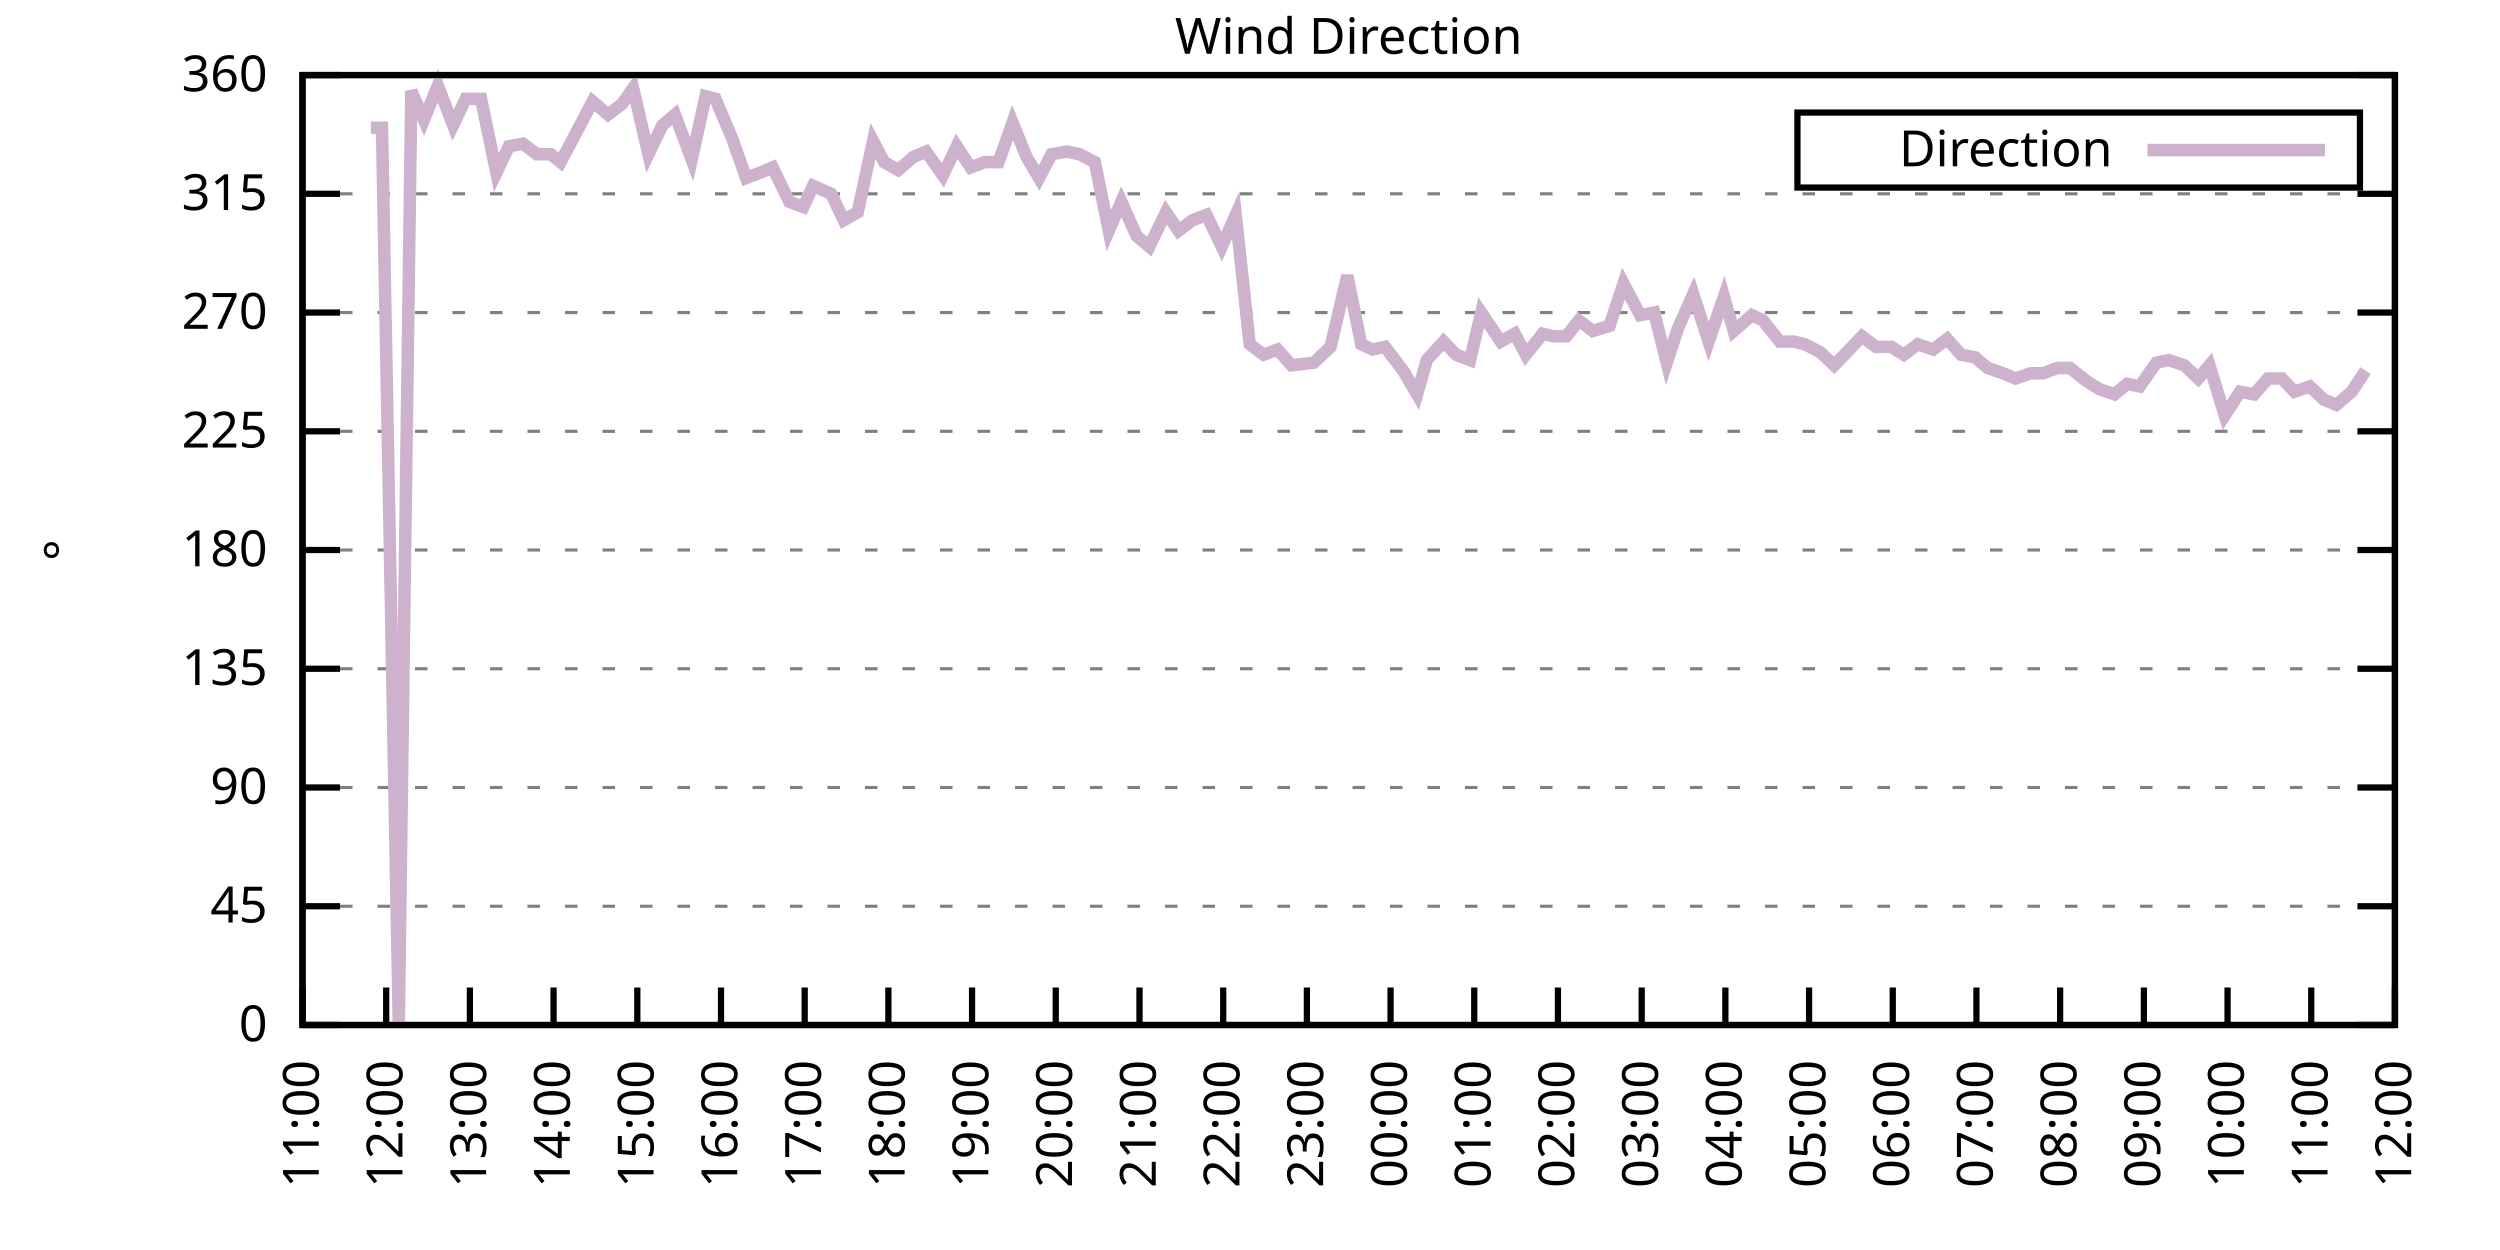
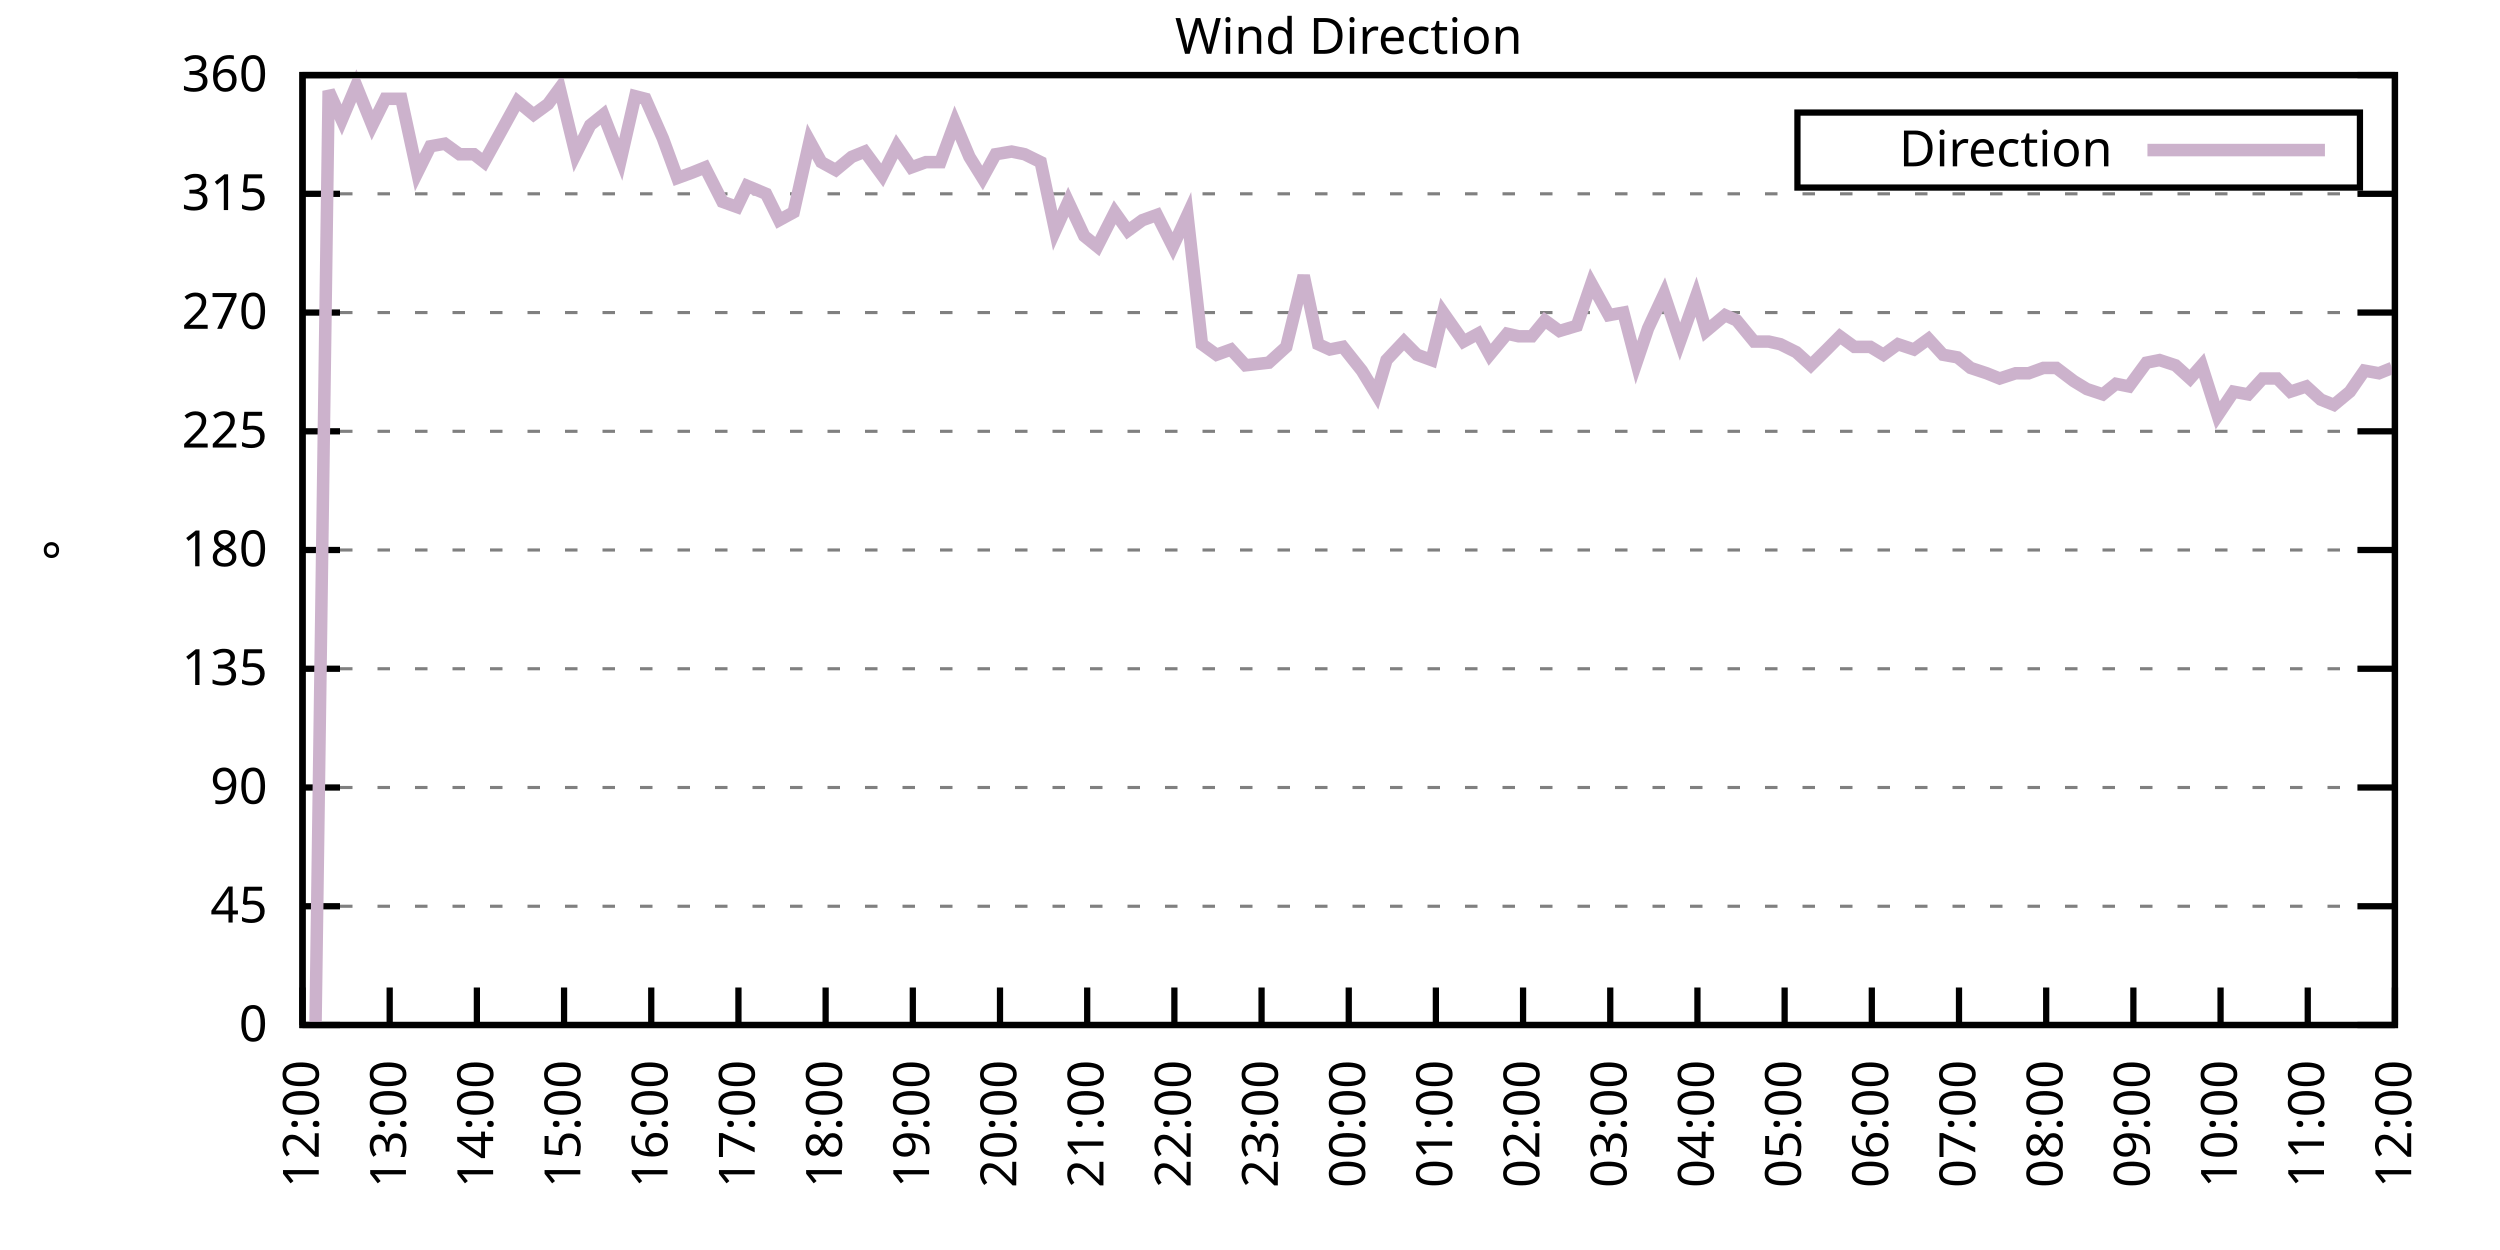
<svg xmlns="http://www.w3.org/2000/svg" xmlns:xlink="http://www.w3.org/1999/xlink" width="400" height="200" viewBox="0 0 400 200">
  <g id="gnuplot_canvas">
    <rect x="0" y="0" width="400" height="200" fill="none" />
    <defs>
      <circle id="gpDot" r="0.5" stroke-width="0.5" stroke="currentColor" />
      <path id="gpPt0" stroke-width="0.333" stroke="currentColor" d="M-1,0 h2 M0,-1 v2" />
      <path id="gpPt1" stroke-width="0.333" stroke="currentColor" d="M-1,-1 L1,1 M1,-1 L-1,1" />
      <path id="gpPt2" stroke-width="0.333" stroke="currentColor" d="M-1,0 L1,0 M0,-1 L0,1 M-1,-1 L1,1 M-1,1 L1,-1" />
      <rect id="gpPt3" stroke-width="0.333" stroke="currentColor" x="-1" y="-1" width="2" height="2" />
      <rect id="gpPt4" stroke-width="0.333" stroke="currentColor" fill="currentColor" x="-1" y="-1" width="2" height="2" />
      <circle id="gpPt5" stroke-width="0.333" stroke="currentColor" cx="0" cy="0" r="1" />
      <use xlink:href="#gpPt5" id="gpPt6" fill="currentColor" stroke="none" />
      <path id="gpPt7" stroke-width="0.333" stroke="currentColor" d="M0,-1.33 L-1.33,0.67 L1.33,0.67 z" />
      <use xlink:href="#gpPt7" id="gpPt8" fill="currentColor" stroke="none" />
      <use xlink:href="#gpPt7" id="gpPt9" stroke="currentColor" transform="rotate(180)" />
      <use xlink:href="#gpPt9" id="gpPt10" fill="currentColor" stroke="none" />
      <use xlink:href="#gpPt3" id="gpPt11" stroke="currentColor" transform="rotate(45)" />
      <use xlink:href="#gpPt11" id="gpPt12" fill="currentColor" stroke="none" />
      <path id="gpPt13" stroke-width="0.333" stroke="currentColor" d="M0,1.330 L1.265,0.411 L0.782,-1.067 L-0.782,-1.076 L-1.265,0.411 z" />
      <use xlink:href="#gpPt13" id="gpPt14" fill="currentColor" stroke="none" />
      <filter id="textbox" filterUnits="objectBoundingBox" x="0" y="0" height="1" width="1">
        <feFlood flood-color="white" flood-opacity="1" result="bgnd" />
        <feComposite in="SourceGraphic" in2="bgnd" operator="atop" />
      </filter>
      <filter id="greybox" filterUnits="objectBoundingBox" x="0" y="0" height="1" width="1">
        <feFlood flood-color="lightgrey" flood-opacity="1" result="grey" />
        <feComposite in="SourceGraphic" in2="grey" operator="atop" />
      </filter>
    </defs>
    <g fill="none" color="white" stroke="currentColor" stroke-width="1.00" stroke-linecap="butt" stroke-linejoin="miter">
</g>
    <g fill="none" color="black" stroke="currentColor" stroke-width="1.00" stroke-linecap="butt" stroke-linejoin="miter">
      <g stroke="none" shape-rendering="crispEdges">
        <polygon fill="rgb(255, 255, 255)" points="48.40,164.00 383.18,164.00 383.18,12.02 48.40,12.02 " />
      </g>
    </g>
    <g fill="none" color="black" stroke="currentColor" stroke-width="1.00" stroke-linecap="butt" stroke-linejoin="miter">
</g>
    <g fill="none" color="black" stroke="black" stroke-width="0.50" stroke-linecap="butt" stroke-linejoin="miter">
</g>
    <g fill="none" color="gray" stroke="currentColor" stroke-width="0.50" stroke-linecap="butt" stroke-linejoin="miter">
      <path stroke="gray" stroke-dasharray="2,4" class="gridline" d="M48.40,164.00 L383.19,164.00  " />
    </g>
    <g fill="none" color="gray" stroke="gray" stroke-width="1.00" stroke-linecap="butt" stroke-linejoin="miter">
</g>
    <g fill="none" color="black" stroke="currentColor" stroke-width="1.00" stroke-linecap="butt" stroke-linejoin="miter">
      <path stroke="black" d="M48.40,164.00 L54.40,164.00 M383.19,164.00 L377.19,164.00  " />
      <g transform="translate(42.80,166.60)" stroke="none" fill="black" font-family="Sans" font-size="8.00" text-anchor="end">
        <text>
          <tspan font-family="Sans"> 0</tspan>
        </text>
      </g>
    </g>
    <g fill="none" color="black" stroke="currentColor" stroke-width="1.00" stroke-linecap="butt" stroke-linejoin="miter">
</g>
    <g fill="none" color="black" stroke="black" stroke-width="0.50" stroke-linecap="butt" stroke-linejoin="miter">
</g>
    <g fill="none" color="gray" stroke="currentColor" stroke-width="0.50" stroke-linecap="butt" stroke-linejoin="miter">
      <path stroke="gray" stroke-dasharray="2,4" class="gridline" d="M48.40,145.00 L383.19,145.00  " />
    </g>
    <g fill="none" color="gray" stroke="gray" stroke-width="1.00" stroke-linecap="butt" stroke-linejoin="miter">
</g>
    <g fill="none" color="black" stroke="currentColor" stroke-width="1.00" stroke-linecap="butt" stroke-linejoin="miter">
      <path stroke="black" d="M48.40,145.00 L54.40,145.00 M383.19,145.00 L377.19,145.00  " />
      <g transform="translate(42.80,147.60)" stroke="none" fill="black" font-family="Sans" font-size="8.00" text-anchor="end">
        <text>
          <tspan font-family="Sans"> 45</tspan>
        </text>
      </g>
    </g>
    <g fill="none" color="black" stroke="currentColor" stroke-width="1.00" stroke-linecap="butt" stroke-linejoin="miter">
</g>
    <g fill="none" color="black" stroke="black" stroke-width="0.50" stroke-linecap="butt" stroke-linejoin="miter">
</g>
    <g fill="none" color="gray" stroke="currentColor" stroke-width="0.50" stroke-linecap="butt" stroke-linejoin="miter">
      <path stroke="gray" stroke-dasharray="2,4" class="gridline" d="M48.40,126.00 L383.19,126.00  " />
    </g>
    <g fill="none" color="gray" stroke="gray" stroke-width="1.00" stroke-linecap="butt" stroke-linejoin="miter">
</g>
    <g fill="none" color="black" stroke="currentColor" stroke-width="1.00" stroke-linecap="butt" stroke-linejoin="miter">
      <path stroke="black" d="M48.40,126.00 L54.40,126.00 M383.19,126.00 L377.19,126.00  " />
      <g transform="translate(42.80,128.60)" stroke="none" fill="black" font-family="Sans" font-size="8.00" text-anchor="end">
        <text>
          <tspan font-family="Sans"> 90</tspan>
        </text>
      </g>
    </g>
    <g fill="none" color="black" stroke="currentColor" stroke-width="1.00" stroke-linecap="butt" stroke-linejoin="miter">
</g>
    <g fill="none" color="black" stroke="black" stroke-width="0.50" stroke-linecap="butt" stroke-linejoin="miter">
</g>
    <g fill="none" color="gray" stroke="currentColor" stroke-width="0.50" stroke-linecap="butt" stroke-linejoin="miter">
      <path stroke="gray" stroke-dasharray="2,4" class="gridline" d="M48.40,107.00 L383.19,107.00  " />
    </g>
    <g fill="none" color="gray" stroke="gray" stroke-width="1.00" stroke-linecap="butt" stroke-linejoin="miter">
</g>
    <g fill="none" color="black" stroke="currentColor" stroke-width="1.00" stroke-linecap="butt" stroke-linejoin="miter">
      <path stroke="black" d="M48.40,107.00 L54.40,107.00 M383.19,107.00 L377.19,107.00  " />
      <g transform="translate(42.80,109.60)" stroke="none" fill="black" font-family="Sans" font-size="8.00" text-anchor="end">
        <text>
          <tspan font-family="Sans"> 135</tspan>
        </text>
      </g>
    </g>
    <g fill="none" color="black" stroke="currentColor" stroke-width="1.00" stroke-linecap="butt" stroke-linejoin="miter">
</g>
    <g fill="none" color="black" stroke="black" stroke-width="0.50" stroke-linecap="butt" stroke-linejoin="miter">
</g>
    <g fill="none" color="gray" stroke="currentColor" stroke-width="0.50" stroke-linecap="butt" stroke-linejoin="miter">
      <path stroke="gray" stroke-dasharray="2,4" class="gridline" d="M48.40,88.00 L383.19,88.00  " />
    </g>
    <g fill="none" color="gray" stroke="gray" stroke-width="1.00" stroke-linecap="butt" stroke-linejoin="miter">
</g>
    <g fill="none" color="black" stroke="currentColor" stroke-width="1.00" stroke-linecap="butt" stroke-linejoin="miter">
      <path stroke="black" d="M48.40,88.00 L54.40,88.00 M383.19,88.00 L377.19,88.00  " />
      <g transform="translate(42.80,90.60)" stroke="none" fill="black" font-family="Sans" font-size="8.00" text-anchor="end">
        <text>
          <tspan font-family="Sans"> 180</tspan>
        </text>
      </g>
    </g>
    <g fill="none" color="black" stroke="currentColor" stroke-width="1.00" stroke-linecap="butt" stroke-linejoin="miter">
</g>
    <g fill="none" color="black" stroke="black" stroke-width="0.50" stroke-linecap="butt" stroke-linejoin="miter">
</g>
    <g fill="none" color="gray" stroke="currentColor" stroke-width="0.50" stroke-linecap="butt" stroke-linejoin="miter">
      <path stroke="gray" stroke-dasharray="2,4" class="gridline" d="M48.40,69.01 L383.19,69.01  " />
    </g>
    <g fill="none" color="gray" stroke="gray" stroke-width="1.00" stroke-linecap="butt" stroke-linejoin="miter">
</g>
    <g fill="none" color="black" stroke="currentColor" stroke-width="1.00" stroke-linecap="butt" stroke-linejoin="miter">
      <path stroke="black" d="M48.40,69.01 L54.40,69.01 M383.19,69.01 L377.19,69.01  " />
      <g transform="translate(42.80,71.61)" stroke="none" fill="black" font-family="Sans" font-size="8.00" text-anchor="end">
        <text>
          <tspan font-family="Sans"> 225</tspan>
        </text>
      </g>
    </g>
    <g fill="none" color="black" stroke="currentColor" stroke-width="1.00" stroke-linecap="butt" stroke-linejoin="miter">
</g>
    <g fill="none" color="black" stroke="black" stroke-width="0.50" stroke-linecap="butt" stroke-linejoin="miter">
</g>
    <g fill="none" color="gray" stroke="currentColor" stroke-width="0.50" stroke-linecap="butt" stroke-linejoin="miter">
      <path stroke="gray" stroke-dasharray="2,4" class="gridline" d="M48.40,50.01 L383.19,50.01  " />
    </g>
    <g fill="none" color="gray" stroke="gray" stroke-width="1.00" stroke-linecap="butt" stroke-linejoin="miter">
</g>
    <g fill="none" color="black" stroke="currentColor" stroke-width="1.00" stroke-linecap="butt" stroke-linejoin="miter">
      <path stroke="black" d="M48.40,50.01 L54.40,50.01 M383.19,50.01 L377.19,50.01  " />
      <g transform="translate(42.80,52.61)" stroke="none" fill="black" font-family="Sans" font-size="8.00" text-anchor="end">
        <text>
          <tspan font-family="Sans"> 270</tspan>
        </text>
      </g>
    </g>
    <g fill="none" color="black" stroke="currentColor" stroke-width="1.00" stroke-linecap="butt" stroke-linejoin="miter">
</g>
    <g fill="none" color="black" stroke="black" stroke-width="0.50" stroke-linecap="butt" stroke-linejoin="miter">
</g>
    <g fill="none" color="gray" stroke="currentColor" stroke-width="0.50" stroke-linecap="butt" stroke-linejoin="miter">
      <path stroke="gray" stroke-dasharray="2,4" class="gridline" d="M48.40,31.01 L383.19,31.01  " />
    </g>
    <g fill="none" color="gray" stroke="gray" stroke-width="1.00" stroke-linecap="butt" stroke-linejoin="miter">
</g>
    <g fill="none" color="black" stroke="currentColor" stroke-width="1.00" stroke-linecap="butt" stroke-linejoin="miter">
      <path stroke="black" d="M48.40,31.01 L54.40,31.01 M383.19,31.01 L377.19,31.01  " />
      <g transform="translate(42.80,33.61)" stroke="none" fill="black" font-family="Sans" font-size="8.00" text-anchor="end">
        <text>
          <tspan font-family="Sans"> 315</tspan>
        </text>
      </g>
    </g>
    <g fill="none" color="black" stroke="currentColor" stroke-width="1.00" stroke-linecap="butt" stroke-linejoin="miter">
</g>
    <g fill="none" color="black" stroke="black" stroke-width="0.50" stroke-linecap="butt" stroke-linejoin="miter">
</g>
    <g fill="none" color="gray" stroke="currentColor" stroke-width="0.50" stroke-linecap="butt" stroke-linejoin="miter">
      <path stroke="gray" stroke-dasharray="2,4" class="gridline" d="M48.40,12.01 L383.19,12.01  " />
    </g>
    <g fill="none" color="gray" stroke="gray" stroke-width="1.00" stroke-linecap="butt" stroke-linejoin="miter">
</g>
    <g fill="none" color="black" stroke="currentColor" stroke-width="1.00" stroke-linecap="butt" stroke-linejoin="miter">
      <path stroke="black" d="M48.40,12.01 L54.40,12.01 M383.19,12.01 L377.19,12.01  " />
      <g transform="translate(42.80,14.61)" stroke="none" fill="black" font-family="Sans" font-size="8.00" text-anchor="end">
        <text>
          <tspan font-family="Sans"> 360</tspan>
        </text>
      </g>
    </g>
    <g fill="none" color="black" stroke="currentColor" stroke-width="1.00" stroke-linecap="butt" stroke-linejoin="miter">
      <path stroke="black" d="M48.40,164.00 L48.40,158.00  " />
      <g transform="translate(51.00,169.60) rotate(270.00)" stroke="none" fill="black" font-family="Sans" font-size="8.00" text-anchor="end">
        <text>
-           <tspan font-family="Sans">11:00</tspan>
-         </text>
-       </g>
-     </g>
-     <g fill="none" color="black" stroke="currentColor" stroke-width="1.00" stroke-linecap="butt" stroke-linejoin="miter">
-       <path stroke="black" d="M61.79,164.00 L61.79,158.00  " />
-       <g transform="translate(64.39,169.60) rotate(270.00)" stroke="none" fill="black" font-family="Sans" font-size="8.00" text-anchor="end">
-         <text>
          <tspan font-family="Sans">12:00</tspan>
        </text>
      </g>
    </g>
    <g fill="none" color="black" stroke="currentColor" stroke-width="1.00" stroke-linecap="butt" stroke-linejoin="miter">
-       <path stroke="black" d="M75.18,164.00 L75.18,158.00  " />
-       <g transform="translate(77.78,169.60) rotate(270.00)" stroke="none" fill="black" font-family="Sans" font-size="8.00" text-anchor="end">
+       <path stroke="black" d="M62.35,164.00 L62.35,158.00  " />
+       <g transform="translate(64.95,169.60) rotate(270.00)" stroke="none" fill="black" font-family="Sans" font-size="8.00" text-anchor="end">
        <text>
          <tspan font-family="Sans">13:00</tspan>
        </text>
      </g>
    </g>
    <g fill="none" color="black" stroke="currentColor" stroke-width="1.00" stroke-linecap="butt" stroke-linejoin="miter">
-       <path stroke="black" d="M88.57,164.00 L88.57,158.00  " />
-       <g transform="translate(91.17,169.60) rotate(270.00)" stroke="none" fill="black" font-family="Sans" font-size="8.00" text-anchor="end">
+       <path stroke="black" d="M76.30,164.00 L76.30,158.00  " />
+       <g transform="translate(78.90,169.60) rotate(270.00)" stroke="none" fill="black" font-family="Sans" font-size="8.00" text-anchor="end">
        <text>
          <tspan font-family="Sans">14:00</tspan>
        </text>
      </g>
    </g>
    <g fill="none" color="black" stroke="currentColor" stroke-width="1.00" stroke-linecap="butt" stroke-linejoin="miter">
-       <path stroke="black" d="M101.97,164.00 L101.97,158.00  " />
-       <g transform="translate(104.57,169.60) rotate(270.00)" stroke="none" fill="black" font-family="Sans" font-size="8.00" text-anchor="end">
+       <path stroke="black" d="M90.25,164.00 L90.25,158.00  " />
+       <g transform="translate(92.85,169.60) rotate(270.00)" stroke="none" fill="black" font-family="Sans" font-size="8.00" text-anchor="end">
        <text>
          <tspan font-family="Sans">15:00</tspan>
        </text>
      </g>
    </g>
    <g fill="none" color="black" stroke="currentColor" stroke-width="1.00" stroke-linecap="butt" stroke-linejoin="miter">
-       <path stroke="black" d="M115.36,164.00 L115.36,158.00  " />
-       <g transform="translate(117.96,169.60) rotate(270.00)" stroke="none" fill="black" font-family="Sans" font-size="8.00" text-anchor="end">
+       <path stroke="black" d="M104.20,164.00 L104.20,158.00  " />
+       <g transform="translate(106.80,169.60) rotate(270.00)" stroke="none" fill="black" font-family="Sans" font-size="8.00" text-anchor="end">
        <text>
          <tspan font-family="Sans">16:00</tspan>
        </text>
      </g>
    </g>
    <g fill="none" color="black" stroke="currentColor" stroke-width="1.00" stroke-linecap="butt" stroke-linejoin="miter">
-       <path stroke="black" d="M128.75,164.00 L128.75,158.00  " />
-       <g transform="translate(131.35,169.60) rotate(270.00)" stroke="none" fill="black" font-family="Sans" font-size="8.00" text-anchor="end">
+       <path stroke="black" d="M118.15,164.00 L118.15,158.00  " />
+       <g transform="translate(120.75,169.60) rotate(270.00)" stroke="none" fill="black" font-family="Sans" font-size="8.00" text-anchor="end">
        <text>
          <tspan font-family="Sans">17:00</tspan>
        </text>
      </g>
    </g>
    <g fill="none" color="black" stroke="currentColor" stroke-width="1.00" stroke-linecap="butt" stroke-linejoin="miter">
-       <path stroke="black" d="M142.14,164.00 L142.14,158.00  " />
-       <g transform="translate(144.74,169.60) rotate(270.00)" stroke="none" fill="black" font-family="Sans" font-size="8.00" text-anchor="end">
+       <path stroke="black" d="M132.10,164.00 L132.10,158.00  " />
+       <g transform="translate(134.70,169.60) rotate(270.00)" stroke="none" fill="black" font-family="Sans" font-size="8.00" text-anchor="end">
        <text>
          <tspan font-family="Sans">18:00</tspan>
        </text>
      </g>
    </g>
    <g fill="none" color="black" stroke="currentColor" stroke-width="1.00" stroke-linecap="butt" stroke-linejoin="miter">
-       <path stroke="black" d="M155.53,164.00 L155.53,158.00  " />
-       <g transform="translate(158.13,169.60) rotate(270.00)" stroke="none" fill="black" font-family="Sans" font-size="8.00" text-anchor="end">
+       <path stroke="black" d="M146.05,164.00 L146.05,158.00  " />
+       <g transform="translate(148.65,169.60) rotate(270.00)" stroke="none" fill="black" font-family="Sans" font-size="8.00" text-anchor="end">
        <text>
          <tspan font-family="Sans">19:00</tspan>
        </text>
      </g>
    </g>
    <g fill="none" color="black" stroke="currentColor" stroke-width="1.00" stroke-linecap="butt" stroke-linejoin="miter">
-       <path stroke="black" d="M168.92,164.00 L168.92,158.00  " />
-       <g transform="translate(171.52,169.60) rotate(270.00)" stroke="none" fill="black" font-family="Sans" font-size="8.00" text-anchor="end">
+       <path stroke="black" d="M160.00,164.00 L160.00,158.00  " />
+       <g transform="translate(162.60,169.60) rotate(270.00)" stroke="none" fill="black" font-family="Sans" font-size="8.00" text-anchor="end">
        <text>
          <tspan font-family="Sans">20:00</tspan>
        </text>
      </g>
    </g>
    <g fill="none" color="black" stroke="currentColor" stroke-width="1.00" stroke-linecap="butt" stroke-linejoin="miter">
-       <path stroke="black" d="M182.32,164.00 L182.32,158.00  " />
-       <g transform="translate(184.92,169.60) rotate(270.00)" stroke="none" fill="black" font-family="Sans" font-size="8.00" text-anchor="end">
+       <path stroke="black" d="M173.95,164.00 L173.95,158.00  " />
+       <g transform="translate(176.55,169.60) rotate(270.00)" stroke="none" fill="black" font-family="Sans" font-size="8.00" text-anchor="end">
        <text>
          <tspan font-family="Sans">21:00</tspan>
        </text>
      </g>
    </g>
    <g fill="none" color="black" stroke="currentColor" stroke-width="1.00" stroke-linecap="butt" stroke-linejoin="miter">
-       <path stroke="black" d="M195.71,164.00 L195.71,158.00  " />
-       <g transform="translate(198.31,169.60) rotate(270.00)" stroke="none" fill="black" font-family="Sans" font-size="8.00" text-anchor="end">
+       <path stroke="black" d="M187.90,164.00 L187.90,158.00  " />
+       <g transform="translate(190.50,169.60) rotate(270.00)" stroke="none" fill="black" font-family="Sans" font-size="8.00" text-anchor="end">
        <text>
          <tspan font-family="Sans">22:00</tspan>
        </text>
      </g>
    </g>
    <g fill="none" color="black" stroke="currentColor" stroke-width="1.00" stroke-linecap="butt" stroke-linejoin="miter">
-       <path stroke="black" d="M209.10,164.00 L209.10,158.00  " />
-       <g transform="translate(211.70,169.60) rotate(270.00)" stroke="none" fill="black" font-family="Sans" font-size="8.00" text-anchor="end">
+       <path stroke="black" d="M201.85,164.00 L201.85,158.00  " />
+       <g transform="translate(204.45,169.60) rotate(270.00)" stroke="none" fill="black" font-family="Sans" font-size="8.00" text-anchor="end">
        <text>
          <tspan font-family="Sans">23:00</tspan>
        </text>
      </g>
    </g>
    <g fill="none" color="black" stroke="currentColor" stroke-width="1.00" stroke-linecap="butt" stroke-linejoin="miter">
-       <path stroke="black" d="M222.49,164.00 L222.49,158.00  " />
-       <g transform="translate(225.09,169.60) rotate(270.00)" stroke="none" fill="black" font-family="Sans" font-size="8.00" text-anchor="end">
+       <path stroke="black" d="M215.80,164.00 L215.80,158.00  " />
+       <g transform="translate(218.40,169.60) rotate(270.00)" stroke="none" fill="black" font-family="Sans" font-size="8.00" text-anchor="end">
        <text>
          <tspan font-family="Sans">00:00</tspan>
        </text>
      </g>
    </g>
    <g fill="none" color="black" stroke="currentColor" stroke-width="1.00" stroke-linecap="butt" stroke-linejoin="miter">
-       <path stroke="black" d="M235.88,164.00 L235.88,158.00  " />
-       <g transform="translate(238.48,169.60) rotate(270.00)" stroke="none" fill="black" font-family="Sans" font-size="8.00" text-anchor="end">
+       <path stroke="black" d="M229.74,164.00 L229.74,158.00  " />
+       <g transform="translate(232.34,169.60) rotate(270.00)" stroke="none" fill="black" font-family="Sans" font-size="8.00" text-anchor="end">
        <text>
          <tspan font-family="Sans">01:00</tspan>
        </text>
      </g>
    </g>
    <g fill="none" color="black" stroke="currentColor" stroke-width="1.00" stroke-linecap="butt" stroke-linejoin="miter">
-       <path stroke="black" d="M249.27,164.00 L249.27,158.00  " />
-       <g transform="translate(251.87,169.60) rotate(270.00)" stroke="none" fill="black" font-family="Sans" font-size="8.00" text-anchor="end">
+       <path stroke="black" d="M243.69,164.00 L243.69,158.00  " />
+       <g transform="translate(246.29,169.60) rotate(270.00)" stroke="none" fill="black" font-family="Sans" font-size="8.00" text-anchor="end">
        <text>
          <tspan font-family="Sans">02:00</tspan>
        </text>
      </g>
    </g>
    <g fill="none" color="black" stroke="currentColor" stroke-width="1.00" stroke-linecap="butt" stroke-linejoin="miter">
-       <path stroke="black" d="M262.67,164.00 L262.67,158.00  " />
-       <g transform="translate(265.27,169.60) rotate(270.00)" stroke="none" fill="black" font-family="Sans" font-size="8.00" text-anchor="end">
+       <path stroke="black" d="M257.64,164.00 L257.64,158.00  " />
+       <g transform="translate(260.24,169.60) rotate(270.00)" stroke="none" fill="black" font-family="Sans" font-size="8.00" text-anchor="end">
        <text>
          <tspan font-family="Sans">03:00</tspan>
        </text>
      </g>
    </g>
    <g fill="none" color="black" stroke="currentColor" stroke-width="1.00" stroke-linecap="butt" stroke-linejoin="miter">
-       <path stroke="black" d="M276.06,164.00 L276.06,158.00  " />
-       <g transform="translate(278.66,169.60) rotate(270.00)" stroke="none" fill="black" font-family="Sans" font-size="8.00" text-anchor="end">
+       <path stroke="black" d="M271.59,164.00 L271.59,158.00  " />
+       <g transform="translate(274.19,169.60) rotate(270.00)" stroke="none" fill="black" font-family="Sans" font-size="8.00" text-anchor="end">
        <text>
          <tspan font-family="Sans">04:00</tspan>
        </text>
      </g>
    </g>
    <g fill="none" color="black" stroke="currentColor" stroke-width="1.00" stroke-linecap="butt" stroke-linejoin="miter">
-       <path stroke="black" d="M289.45,164.00 L289.45,158.00  " />
-       <g transform="translate(292.05,169.60) rotate(270.00)" stroke="none" fill="black" font-family="Sans" font-size="8.00" text-anchor="end">
+       <path stroke="black" d="M285.54,164.00 L285.54,158.00  " />
+       <g transform="translate(288.14,169.60) rotate(270.00)" stroke="none" fill="black" font-family="Sans" font-size="8.00" text-anchor="end">
        <text>
          <tspan font-family="Sans">05:00</tspan>
        </text>
      </g>
    </g>
    <g fill="none" color="black" stroke="currentColor" stroke-width="1.00" stroke-linecap="butt" stroke-linejoin="miter">
-       <path stroke="black" d="M302.84,164.00 L302.84,158.00  " />
-       <g transform="translate(305.44,169.60) rotate(270.00)" stroke="none" fill="black" font-family="Sans" font-size="8.00" text-anchor="end">
+       <path stroke="black" d="M299.49,164.00 L299.49,158.00  " />
+       <g transform="translate(302.09,169.60) rotate(270.00)" stroke="none" fill="black" font-family="Sans" font-size="8.00" text-anchor="end">
        <text>
          <tspan font-family="Sans">06:00</tspan>
        </text>
      </g>
    </g>
    <g fill="none" color="black" stroke="currentColor" stroke-width="1.00" stroke-linecap="butt" stroke-linejoin="miter">
-       <path stroke="black" d="M316.23,164.00 L316.23,158.00  " />
-       <g transform="translate(318.83,169.60) rotate(270.00)" stroke="none" fill="black" font-family="Sans" font-size="8.00" text-anchor="end">
+       <path stroke="black" d="M313.44,164.00 L313.44,158.00  " />
+       <g transform="translate(316.04,169.60) rotate(270.00)" stroke="none" fill="black" font-family="Sans" font-size="8.00" text-anchor="end">
        <text>
          <tspan font-family="Sans">07:00</tspan>
        </text>
      </g>
    </g>
    <g fill="none" color="black" stroke="currentColor" stroke-width="1.00" stroke-linecap="butt" stroke-linejoin="miter">
-       <path stroke="black" d="M329.62,164.00 L329.62,158.00  " />
-       <g transform="translate(332.22,169.60) rotate(270.00)" stroke="none" fill="black" font-family="Sans" font-size="8.00" text-anchor="end">
+       <path stroke="black" d="M327.39,164.00 L327.39,158.00  " />
+       <g transform="translate(329.99,169.60) rotate(270.00)" stroke="none" fill="black" font-family="Sans" font-size="8.00" text-anchor="end">
        <text>
          <tspan font-family="Sans">08:00</tspan>
        </text>
      </g>
    </g>
    <g fill="none" color="black" stroke="currentColor" stroke-width="1.00" stroke-linecap="butt" stroke-linejoin="miter">
-       <path stroke="black" d="M343.02,164.00 L343.02,158.00  " />
-       <g transform="translate(345.62,169.60) rotate(270.00)" stroke="none" fill="black" font-family="Sans" font-size="8.00" text-anchor="end">
+       <path stroke="black" d="M341.34,164.00 L341.34,158.00  " />
+       <g transform="translate(343.94,169.60) rotate(270.00)" stroke="none" fill="black" font-family="Sans" font-size="8.00" text-anchor="end">
        <text>
          <tspan font-family="Sans">09:00</tspan>
        </text>
      </g>
    </g>
    <g fill="none" color="black" stroke="currentColor" stroke-width="1.00" stroke-linecap="butt" stroke-linejoin="miter">
-       <path stroke="black" d="M356.41,164.00 L356.41,158.00  " />
-       <g transform="translate(359.01,169.60) rotate(270.00)" stroke="none" fill="black" font-family="Sans" font-size="8.00" text-anchor="end">
+       <path stroke="black" d="M355.29,164.00 L355.29,158.00  " />
+       <g transform="translate(357.89,169.60) rotate(270.00)" stroke="none" fill="black" font-family="Sans" font-size="8.00" text-anchor="end">
        <text>
          <tspan font-family="Sans">10:00</tspan>
        </text>
      </g>
    </g>
    <g fill="none" color="black" stroke="currentColor" stroke-width="1.00" stroke-linecap="butt" stroke-linejoin="miter">
-       <path stroke="black" d="M369.80,164.00 L369.80,158.00  " />
-       <g transform="translate(372.40,169.60) rotate(270.00)" stroke="none" fill="black" font-family="Sans" font-size="8.00" text-anchor="end">
+       <path stroke="black" d="M369.24,164.00 L369.24,158.00  " />
+       <g transform="translate(371.84,169.60) rotate(270.00)" stroke="none" fill="black" font-family="Sans" font-size="8.00" text-anchor="end">
        <text>
          <tspan font-family="Sans">11:00</tspan>
        </text>
      </g>
    </g>
    <g fill="none" color="black" stroke="currentColor" stroke-width="1.00" stroke-linecap="butt" stroke-linejoin="miter">
      <path stroke="black" d="M383.19,164.00 L383.19,158.00  " />
      <g transform="translate(385.79,169.60) rotate(270.00)" stroke="none" fill="black" font-family="Sans" font-size="8.00" text-anchor="end">
        <text>
          <tspan font-family="Sans">12:00</tspan>
        </text>
      </g>
    </g>
    <g fill="none" color="black" stroke="currentColor" stroke-width="1.00" stroke-linecap="butt" stroke-linejoin="miter">
</g>
    <g fill="none" color="black" stroke="currentColor" stroke-width="1.00" stroke-linecap="butt" stroke-linejoin="miter">
      <path stroke="black" d="M48.40,12.01 L48.40,164.00 L383.19,164.00 L383.19,12.01 L48.40,12.01 Z  " />
    </g>
    <g fill="none" color="black" stroke="currentColor" stroke-width="1.00" stroke-linecap="butt" stroke-linejoin="miter">
</g>
    <g fill="none" color="black" stroke="currentColor" stroke-width="1.00" stroke-linecap="butt" stroke-linejoin="miter">
      <path stroke="black" d="M287.59,30.01 L287.59,18.01 L377.59,18.01 L377.59,30.01 L287.59,30.01 Z  " />
    </g>
    <g id="Wind_direction_plot_1">
      <g fill="none" color="white" stroke="black" stroke-width="2.00" stroke-linecap="butt" stroke-linejoin="miter">
</g>
      <g fill="none" color="black" stroke="currentColor" stroke-width="2.00" stroke-linecap="butt" stroke-linejoin="miter">
        <g transform="translate(337.99,26.61)" stroke="none" fill="black" font-family="Sans" font-size="8.00" text-anchor="end">
          <text>
            <tspan font-family="Sans">Direction</tspan>
          </text>
        </g>
      </g>
      <g fill="none" color="black" stroke="currentColor" stroke-width="2.00" stroke-linecap="butt" stroke-linejoin="miter">
-         <path stroke="rgb(204, 178, 204)" d="M343.59,24.01 L371.99,24.01 M59.34,20.45 L61.12,20.45 L63.80,163.58 L65.81,14.54 L67.82,19.19 L70.05,13.70   L72.50,20.03 L74.51,15.81 L76.97,15.81 L79.42,27.63 L81.43,23.41 L83.66,22.99 L85.90,24.68 L88.13,24.68   L89.69,25.94 L92.82,20.03 L94.82,16.23 L97.28,18.34 L99.51,16.65 L101.30,14.12 L103.75,24.68 L105.98,20.03   L107.99,18.34 L110.67,25.52 L112.90,15.39 L114.47,15.81 L117.14,22.14 L119.38,28.48 L121.61,27.63 L123.62,26.79   L126.29,32.28 L128.53,33.12 L130.09,29.74 L132.99,31.01 L135.00,35.23 L137.23,33.96 L139.69,22.56 L141.47,25.94   L143.70,27.21 L146.16,25.10 L148.17,24.25 L150.85,28.05 L153.08,23.41 L155.31,26.79 L157.54,25.94 L159.77,25.94   L162.01,19.61 L164.24,25.10 L166.25,28.48 L168.25,24.68 L170.71,24.25 L172.72,24.68 L175.17,25.94 L177.41,36.92   L179.41,32.28 L181.87,37.76 L183.88,39.45 L186.56,33.96 L188.57,36.92 L190.80,35.23 L193.03,34.39 L195.48,39.45   L197.72,34.39 L199.95,55.07 L202.18,56.76 L204.41,55.92 L206.64,58.45 L210.22,58.03 L212.89,55.50 L215.57,44.10   L217.80,55.07 L219.59,55.92 L221.60,55.50 L224.50,59.30 L226.73,63.10 L228.29,57.61 L230.97,54.65 L232.98,56.76   L235.21,57.61 L237.00,50.01 L240.12,54.65 L242.36,53.39 L244.14,56.76 L246.82,53.39 L248.60,53.81 L250.61,53.81   L252.62,51.27 L254.85,52.96 L257.53,52.12 L259.76,45.36 L262.44,50.43 L264.67,50.01 L266.68,58.03 L268.47,52.54   L270.92,47.05 L273.38,54.65 L275.83,47.47 L277.40,52.96 L280.30,50.43 L282.08,51.27 L284.76,54.65 L286.99,54.65   L288.78,55.07 L291.23,56.34 L293.47,58.45 L295.92,55.92 L297.93,53.81 L300.16,55.50 L302.62,55.50 L304.63,56.76   L306.86,55.07 L309.31,55.92 L311.54,54.23 L313.78,56.76 L316.01,57.18 L318.02,58.87 L320.47,59.72 L322.48,60.56   L324.94,59.72 L326.95,59.72 L329.18,58.87 L331.19,58.87 L333.86,60.98 L335.87,62.25 L338.33,63.10 L340.34,61.41   L342.35,61.83 L345.02,58.03 L347.03,57.61 L349.49,58.45 L351.72,60.56 L353.51,58.45 L355.96,66.47 L358.42,62.67   L360.65,63.10 L362.88,60.56 L365.11,60.56 L367.12,62.67 L369.58,61.83 L371.81,63.94 L373.82,64.78 L376.27,62.67   L378.50,59.30  " />
+         <path stroke="rgb(204, 178, 204)" d="M343.59,24.01 L371.99,24.01 M50.49,163.58 L52.58,14.54 L54.68,19.19 L57.00,13.70 L59.56,20.03 L61.65,15.81   L64.21,15.81 L66.77,27.63 L68.86,23.41 L71.18,22.99 L73.51,24.68 L75.83,24.68 L77.46,25.94 L80.72,20.03   L82.81,16.23 L85.37,18.34 L87.69,16.65 L89.55,14.12 L92.11,24.68 L94.43,20.03 L96.53,18.34 L99.32,25.52   L101.64,15.39 L103.27,15.81 L106.06,22.14 L108.38,28.48 L110.71,27.63 L112.80,26.79 L115.59,32.28 L117.92,33.12   L119.54,29.74 L122.57,31.01 L124.66,35.23 L126.98,33.96 L129.54,22.56 L131.40,25.94 L133.72,27.21 L136.28,25.10   L138.37,24.25 L141.16,28.05 L143.49,23.41 L145.81,26.79 L148.14,25.94 L150.46,25.94 L152.79,19.61 L155.11,25.10   L157.21,28.48 L159.30,24.68 L161.86,24.25 L163.95,24.68 L166.51,25.94 L168.83,36.92 L170.92,32.28 L173.48,37.76   L175.57,39.45 L178.36,33.96 L180.46,36.92 L182.78,35.23 L185.11,34.39 L187.66,39.45 L189.99,34.39 L192.31,55.07   L194.64,56.76 L196.96,55.92 L199.29,58.45 L203.01,58.03 L205.80,55.50 L208.59,44.10 L210.91,55.07 L212.77,55.92   L214.87,55.50 L217.89,59.30 L220.21,63.10 L221.84,57.61 L224.63,54.65 L226.72,56.76 L229.05,57.61 L230.91,50.01   L234.16,54.65 L236.49,53.39 L238.35,56.76 L241.14,53.39 L243.00,53.81 L245.09,53.81 L247.18,51.27 L249.51,52.96   L252.30,52.12 L254.62,45.36 L257.41,50.43 L259.74,50.01 L261.83,58.03 L263.69,52.54 L266.25,47.05 L268.80,54.65   L271.36,47.47 L272.99,52.96 L276.01,50.43 L277.87,51.27 L280.66,54.65 L282.99,54.65 L284.85,55.07 L287.40,56.34   L289.73,58.45 L292.29,55.92 L294.38,53.81 L296.70,55.50 L299.26,55.50 L301.35,56.76 L303.68,55.07 L306.23,55.92   L308.56,54.23 L310.88,56.76 L313.21,57.18 L315.30,58.87 L317.86,59.72 L319.95,60.56 L322.51,59.72 L324.60,59.72   L326.93,58.87 L329.02,58.87 L331.81,60.98 L333.90,62.25 L336.46,63.10 L338.55,61.41 L340.64,61.83 L343.43,58.03   L345.53,57.61 L348.08,58.45 L350.41,60.56 L352.27,58.45 L354.83,66.47 L357.38,62.67 L359.71,63.10 L362.03,60.56   L364.36,60.56 L366.45,62.67 L369.01,61.83 L371.33,63.94 L373.43,64.78 L375.98,62.67 L378.31,59.30 L380.63,59.72   L382.73,58.87  " />
      </g>
    </g>
    <g fill="none" color="black" stroke="currentColor" stroke-width="2.00" stroke-linecap="butt" stroke-linejoin="miter">
</g>
    <g fill="none" color="black" stroke="black" stroke-width="1.00" stroke-linecap="butt" stroke-linejoin="miter">
</g>
    <g fill="none" color="black" stroke="currentColor" stroke-width="1.00" stroke-linecap="butt" stroke-linejoin="miter">
      <path stroke="black" d="M48.40,12.01 L48.40,164.00 L383.19,164.00 L383.19,12.01 L48.40,12.01 Z  " />
      <g transform="translate(12.80,88.01) rotate(270.00)" stroke="none" fill="black" font-family="Sans" font-size="8.00" text-anchor="middle">
        <text>
          <tspan font-family="Sans">°</tspan>
        </text>
      </g>
    </g>
    <g fill="none" color="black" stroke="currentColor" stroke-width="1.00" stroke-linecap="butt" stroke-linejoin="miter">
</g>
    <g fill="none" color="black" stroke="currentColor" stroke-width="1.00" stroke-linecap="butt" stroke-linejoin="miter">
      <g transform="translate(215.79,8.61)" stroke="none" fill="black" font-family="Sans" font-size="8.00" text-anchor="middle">
        <text>
          <tspan font-family="Sans">Wind Direction</tspan>
        </text>
      </g>
    </g>
    <g fill="none" color="black" stroke="currentColor" stroke-width="1.00" stroke-linecap="butt" stroke-linejoin="miter">
</g>
  </g>
</svg>
